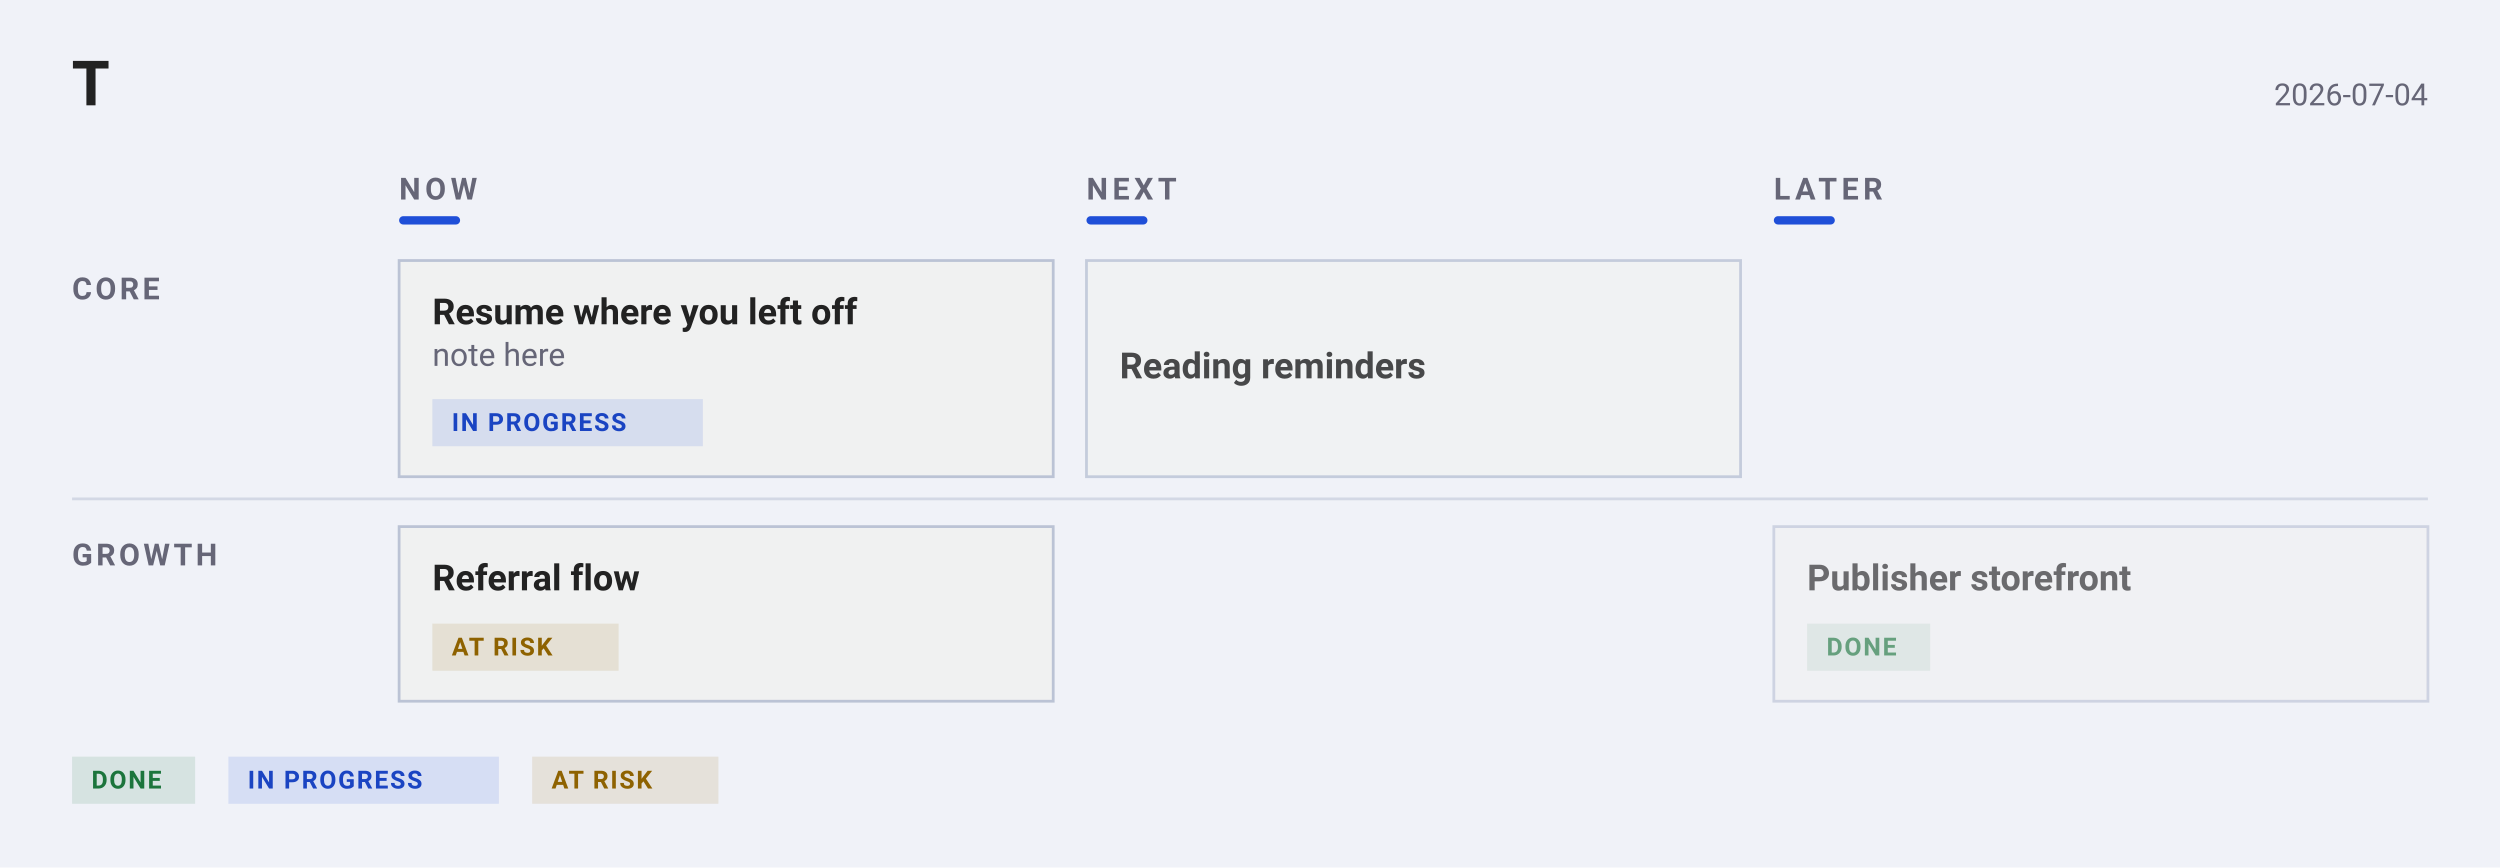
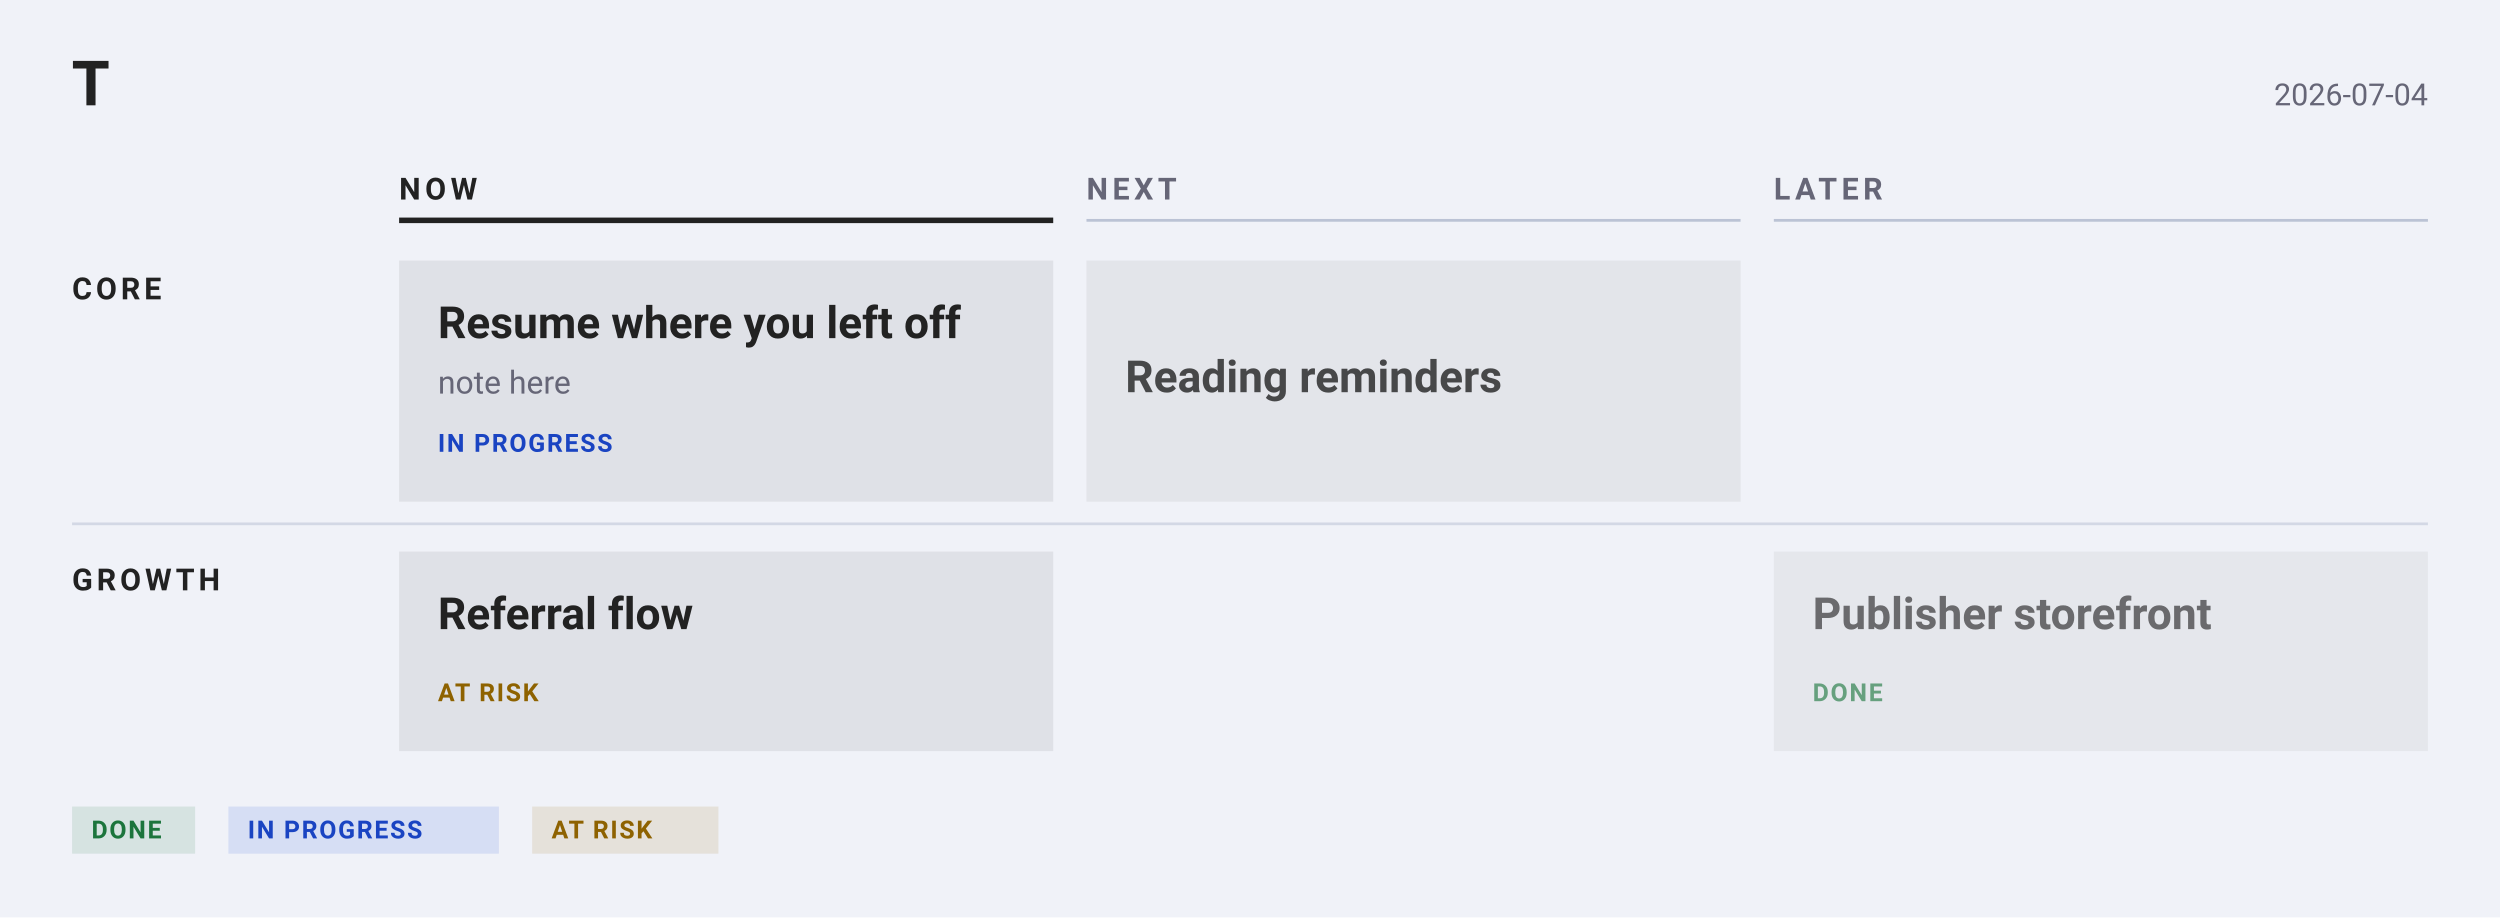
- <svg xmlns="http://www.w3.org/2000/svg" width="902" height="313" viewBox="0 0 902 313" font-family="-apple-system, BlinkMacSystemFont, &quot;Segoe UI&quot;, Roboto, sans-serif">
-   <rect width="902" height="313" fill="#f0f2f8" />
+ <svg xmlns="http://www.w3.org/2000/svg" width="902" height="331" viewBox="0 0 902 331" font-family="-apple-system, BlinkMacSystemFont, &quot;Segoe UI&quot;, Roboto, sans-serif">
+   <rect width="902" height="331" fill="#f0f2f8" />
  <text data-title-line="1" x="26" y="38" font-family="&quot;Helvetica Neue&quot;, Helvetica, &quot;Segoe UI&quot;, Roboto, sans-serif" font-size="22" font-weight="700" fill="#222">T</text>
  <text x="876" y="38" text-anchor="end" font-size="11" fill="#667">2026-07-04</text>
-   <text x="144" y="72" font-size="11" font-weight="600" letter-spacing="1.6" fill="#667">NOW</text>
-   <rect x="144" y="78" width="22" height="3" rx="1.5" fill="#1F4FD8" />
+   <text x="144" y="72" font-size="11" font-weight="700" letter-spacing="1.6" fill="#222">NOW</text>
+   <line data-time-ruler="" x1="144" y1="79.5" x2="380" y2="79.5" stroke="#222" stroke-width="2" />
  <text x="392" y="72" font-size="11" font-weight="600" letter-spacing="1.6" fill="#667">NEXT</text>
-   <rect x="392" y="78" width="22" height="3" rx="1.5" fill="#1F4FD8" />
+   <line data-time-ruler="" x1="392" y1="79.5" x2="628" y2="79.5" stroke="#bbc3d5" stroke-width="1" />
  <text x="640" y="72" font-size="11" font-weight="600" letter-spacing="1.6" fill="#667">LATER</text>
-   <rect x="640" y="78" width="22" height="3" rx="1.5" fill="#1F4FD8" />
-   <text x="26" y="108" font-size="11" font-weight="600" letter-spacing="1.2" fill="#667">CORE</text>
-   <rect data-cell="0|Core" x="144" y="88" width="236" height="96" fill="transparent" />
+   <line data-time-ruler="" x1="640" y1="79.5" x2="876" y2="79.5" stroke="#bbc3d5" stroke-width="1" />
+   <text x="26" y="108" font-size="11" font-weight="700" letter-spacing="1.4" fill="#222">CORE</text>
+   <rect data-cell="0|Core" x="144" y="88" width="236" height="105" fill="transparent" />
  <g data-edit="cardmenu" data-line="3" data-key="resume where you left off" opacity="1.00" tabindex="0" role="button" aria-label="More options: Resume where you left off">
-     <rect data-hit="" x="144" y="94" width="236" height="78" rx="0" fill="#f0f1f1" stroke="#bbc3d5" stroke-width="1" />
-     <text data-edit="title" data-line="3" data-raw="Resume where you left off" tabindex="0" role="button" aria-label="Rename: Resume where you left off" x="156" y="117" font-size="13" font-weight="600" fill="#222">Resume where you left off</text>
-     <text data-edit="note" data-line="3" data-raw="note here" tabindex="0" role="button" aria-label="Edit note: Resume where you left off" x="156" y="132" font-size="11.5" fill="#667">note here</text>
+     <rect data-hit="" x="144" y="94" width="236" height="87" rx="0" fill="#222" fill-opacity="0.08" />
+     <text data-edit="title" data-line="3" data-raw="Resume where you left off" tabindex="0" role="button" aria-label="Rename: Resume where you left off" x="158" y="122" font-size="16" font-weight="600" fill="#222">Resume where you left off</text>
+     <text data-edit="note" data-line="3" data-raw="note here" tabindex="0" role="button" aria-label="Edit note: Resume where you left off" x="158" y="142" font-size="11.5" fill="#667">note here</text>
    <g data-edit="status" data-line="3" data-raw="doing" tabindex="0" role="button" aria-label="Cycle status: Resume where you left off">
-       <rect x="156" y="144" width="97.6" height="17" rx="0" fill="#1F4FD81F" />
-       <text x="163" y="155.5" font-size="9" font-weight="600" letter-spacing="0.6" fill="#1A44C2">IN PROGRESS</text>
+       <text x="158" y="163" font-size="9" font-weight="700" letter-spacing="0.6" fill="#1A44C2">IN PROGRESS</text>
    </g>
  </g>
-   <rect data-cell="1|Core" x="392" y="88" width="236" height="96" fill="transparent" />
+   <rect data-cell="1|Core" x="392" y="88" width="236" height="105" fill="transparent" />
  <g data-edit="cardmenu" data-line="6" data-key="reading reminders" opacity="0.82" tabindex="0" role="button" aria-label="More options: Reading reminders">
-     <rect data-hit="" x="392" y="94" width="236" height="78" rx="0" fill="#f0f1f1" stroke="#bbc3d5" stroke-width="1" />
-     <text data-edit="title" data-line="6" data-raw="Reading reminders" tabindex="0" role="button" aria-label="Rename: Reading reminders" x="404" y="136.5" font-size="13" font-weight="600" fill="#222">Reading reminders</text>
+     <rect data-hit="" x="392" y="94" width="236" height="87" rx="0" fill="#222" fill-opacity="0.08" />
+     <text data-edit="title" data-line="6" data-raw="Reading reminders" tabindex="0" role="button" aria-label="Rename: Reading reminders" x="406" y="141.5" font-size="16" font-weight="600" fill="#222">Reading reminders</text>
  </g>
-   <rect data-cell="2|Core" x="640" y="88" width="236" height="96" fill="transparent" />
-   <line x1="26" y1="180" x2="876" y2="180" stroke="#bbc3d5" stroke-width="1" opacity="0.55" />
-   <text x="26" y="204" font-size="11" font-weight="600" letter-spacing="1.2" fill="#667">GROWTH</text>
-   <rect data-cell="0|Growth" x="144" y="184" width="236" height="81" fill="transparent" />
+   <rect data-cell="2|Core" x="640" y="88" width="236" height="105" fill="transparent" />
+   <line x1="26" y1="189" x2="876" y2="189" stroke="#bbc3d5" stroke-width="1" opacity="0.55" />
+   <text x="26" y="213" font-size="11" font-weight="700" letter-spacing="1.4" fill="#222">GROWTH</text>
+   <rect data-cell="0|Growth" x="144" y="193" width="236" height="90" fill="transparent" />
  <g data-edit="cardmenu" data-line="4" data-key="referral flow" opacity="1.00" tabindex="0" role="button" aria-label="More options: Referral flow">
-     <rect data-hit="" x="144" y="190" width="236" height="63" rx="0" fill="#f0f1f1" stroke="#bbc3d5" stroke-width="1" />
-     <text data-edit="title" data-line="4" data-raw="Referral flow" tabindex="0" role="button" aria-label="Rename: Referral flow" x="156" y="213" font-size="13" font-weight="600" fill="#222">Referral flow</text>
+     <rect data-hit="" x="144" y="199" width="236" height="72" rx="0" fill="#222" fill-opacity="0.08" />
+     <text data-edit="title" data-line="4" data-raw="Referral flow" tabindex="0" role="button" aria-label="Rename: Referral flow" x="158" y="227" font-size="16" font-weight="600" fill="#222">Referral flow</text>
    <g data-edit="status" data-line="4" data-raw="risk" tabindex="0" role="button" aria-label="Cycle status: Referral flow">
-       <rect x="156" y="225" width="67.2" height="17" rx="0" fill="#9A6A001F" />
-       <text x="163" y="236.5" font-size="9" font-weight="600" letter-spacing="0.6" fill="#8E6200">AT RISK</text>
+       <text x="158" y="253" font-size="9" font-weight="700" letter-spacing="0.6" fill="#8E6200">AT RISK</text>
    </g>
  </g>
-   <rect data-cell="1|Growth" x="392" y="184" width="236" height="81" fill="transparent" />
-   <rect data-cell="2|Growth" x="640" y="184" width="236" height="81" fill="transparent" />
+   <rect data-cell="1|Growth" x="392" y="193" width="236" height="90" fill="transparent" />
+   <rect data-cell="2|Growth" x="640" y="193" width="236" height="90" fill="transparent" />
  <g data-edit="cardmenu" data-line="8" data-key="publisher storefront" opacity="0.65" tabindex="0" role="button" aria-label="More options: Publisher storefront">
-     <rect data-hit="" x="640" y="190" width="236" height="63" rx="0" fill="#f0f1f1" stroke="#bbc3d5" stroke-width="1" />
-     <text data-edit="title" data-line="8" data-raw="Publisher storefront" tabindex="0" role="button" aria-label="Rename: Publisher storefront" x="652" y="213" font-size="13" font-weight="600" fill="#222">Publisher storefront</text>
+     <rect data-hit="" x="640" y="199" width="236" height="72" rx="0" fill="#222" fill-opacity="0.08" />
+     <text data-edit="title" data-line="8" data-raw="Publisher storefront" tabindex="0" role="button" aria-label="Rename: Publisher storefront" x="654" y="227" font-size="16" font-weight="600" fill="#222">Publisher storefront</text>
    <g data-edit="status" data-line="8" data-raw="done" tabindex="0" role="button" aria-label="Cycle status: Publisher storefront">
-       <rect x="652" y="225" width="44.4" height="17" rx="0" fill="#1D7A3E1F" />
-       <text x="659" y="236.5" font-size="9" font-weight="600" letter-spacing="0.6" fill="#1C753C">DONE</text>
+       <text x="654" y="253" font-size="9" font-weight="700" letter-spacing="0.6" fill="#1C753C">DONE</text>
    </g>
  </g>
-   <rect x="26" y="273" width="44.4" height="17" rx="0" fill="#1D7A3E1F" />
-   <text x="33" y="284.5" font-size="9" font-weight="600" letter-spacing="0.6" fill="#1C753C">DONE</text>
-   <rect x="82.4" y="273" width="97.6" height="17" rx="0" fill="#1F4FD81F" />
-   <text x="89.4" y="284.5" font-size="9" font-weight="600" letter-spacing="0.6" fill="#1A44C2">IN PROGRESS</text>
-   <rect x="192" y="273" width="67.2" height="17" rx="0" fill="#9A6A001F" />
-   <text x="199" y="284.5" font-size="9" font-weight="600" letter-spacing="0.6" fill="#8E6200">AT RISK</text>
+   <rect x="26" y="291" width="44.4" height="17" rx="0" fill="#1D7A3E1F" />
+   <text x="33" y="302.5" font-size="9" font-weight="600" letter-spacing="0.6" fill="#1C753C">DONE</text>
+   <rect x="82.4" y="291" width="97.6" height="17" rx="0" fill="#1F4FD81F" />
+   <text x="89.4" y="302.5" font-size="9" font-weight="600" letter-spacing="0.6" fill="#1A44C2">IN PROGRESS</text>
+   <rect x="192" y="291" width="67.2" height="17" rx="0" fill="#9A6A001F" />
+   <text x="199" y="302.5" font-size="9" font-weight="600" letter-spacing="0.6" fill="#8E6200">AT RISK</text>
</svg>
